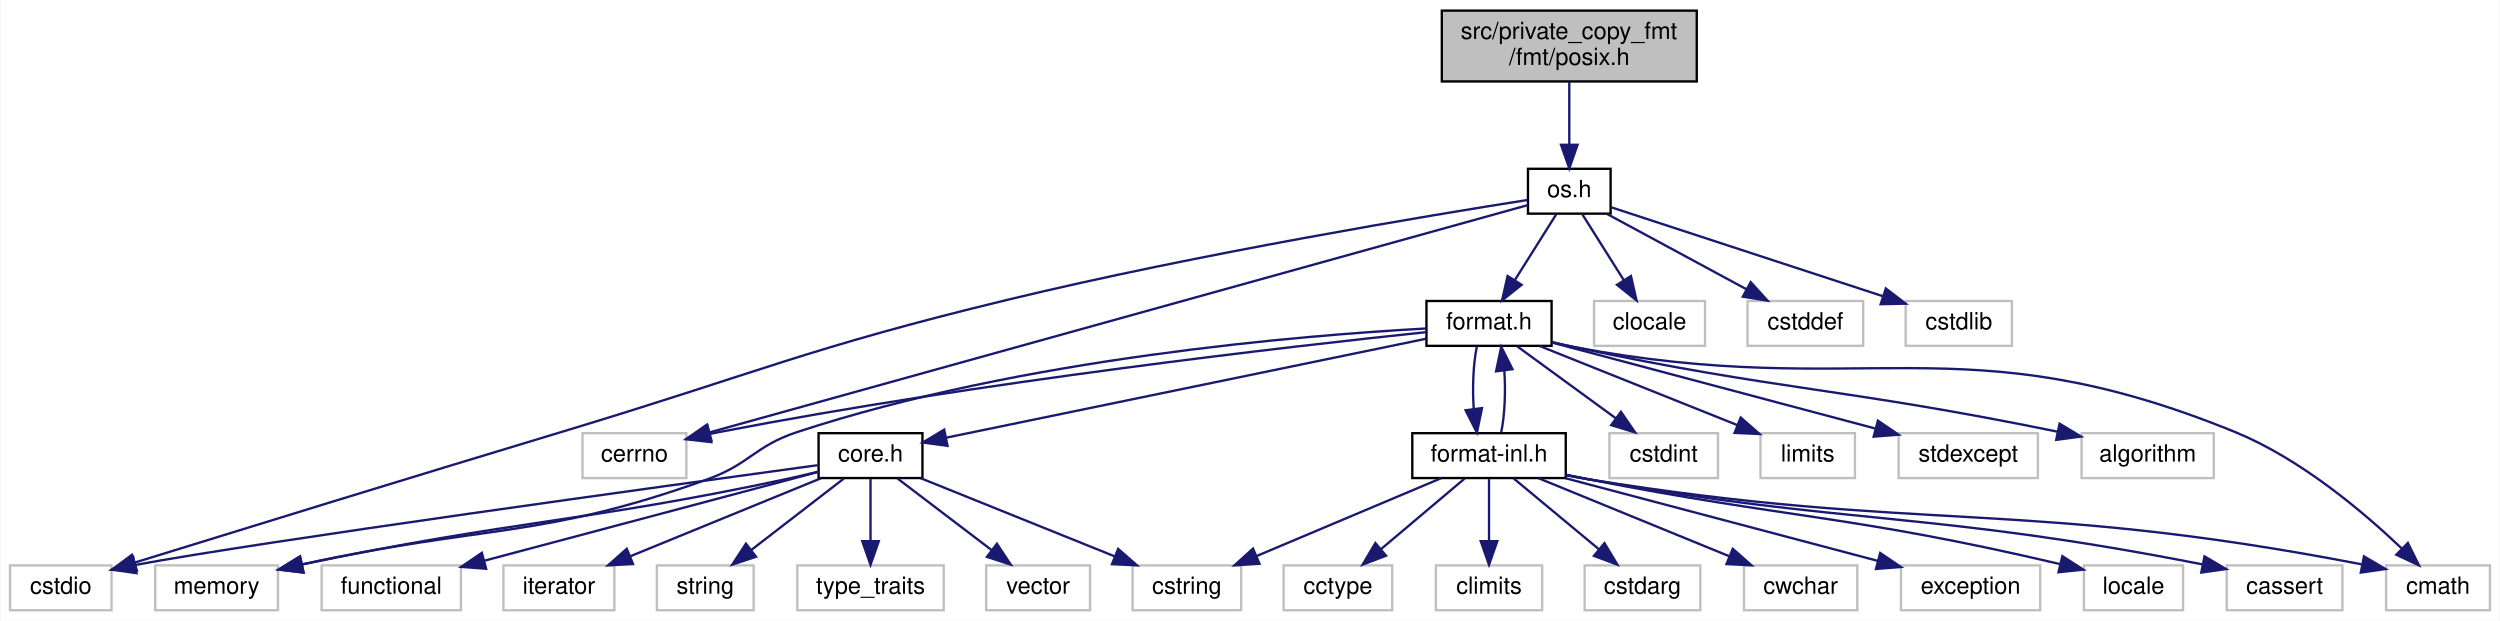
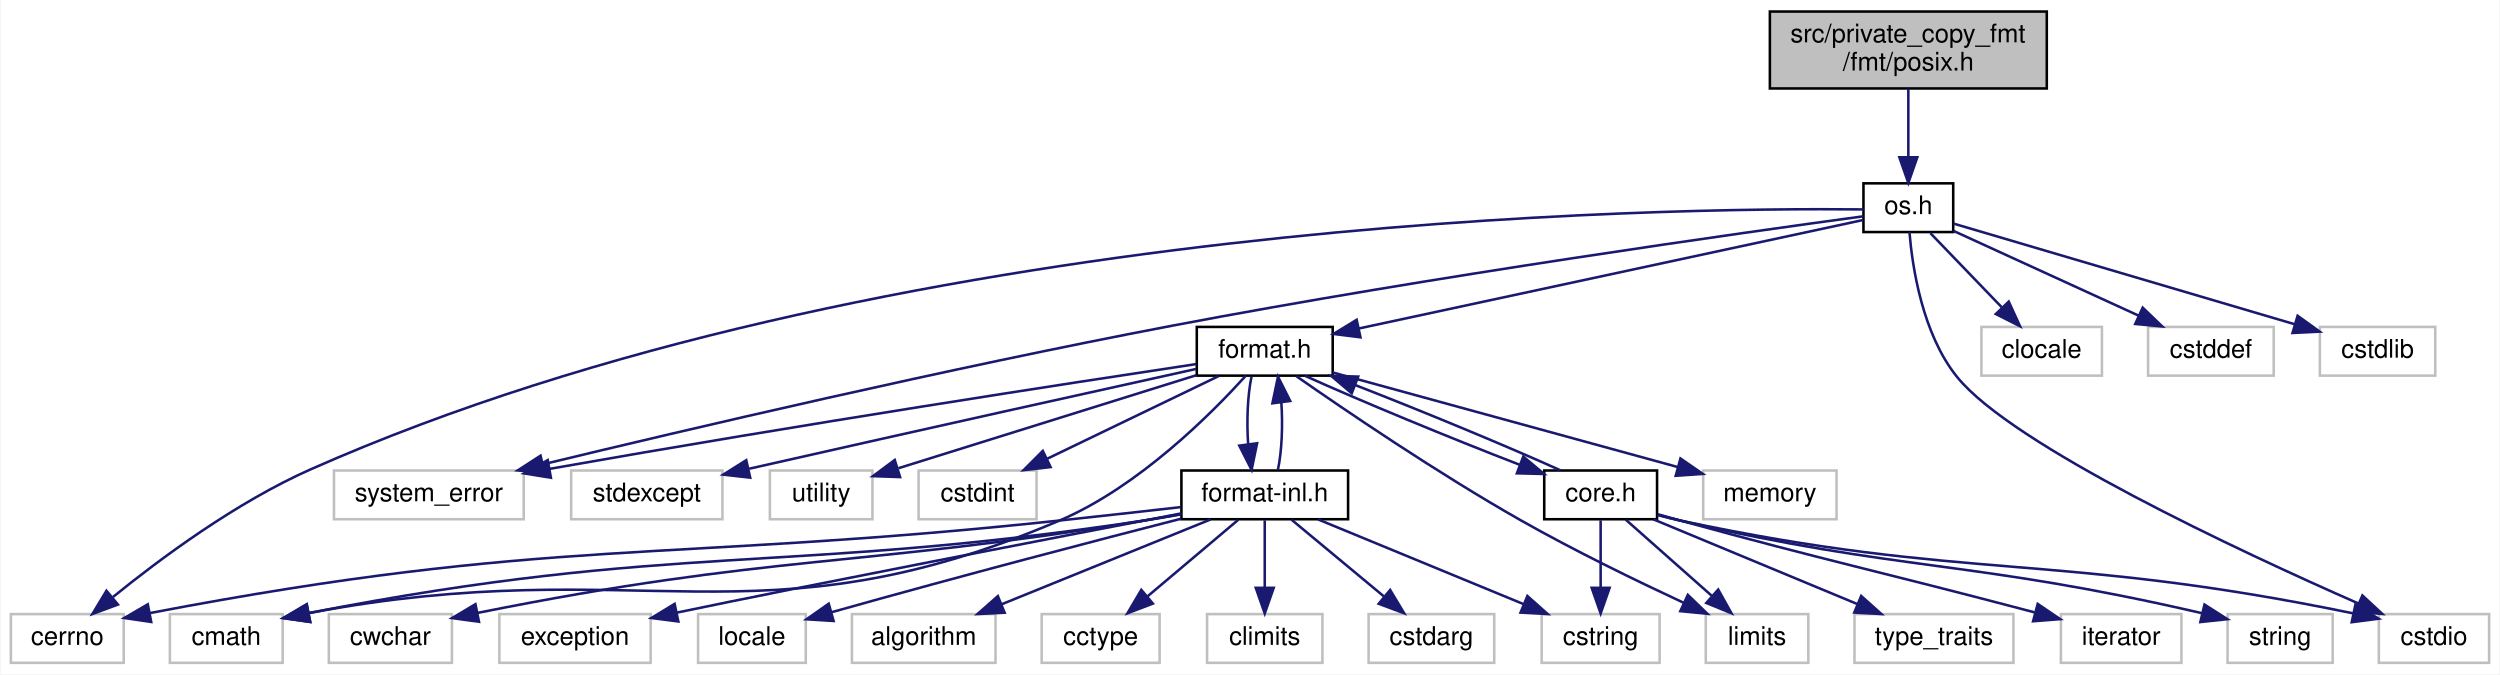
- <svg xmlns="http://www.w3.org/2000/svg" xmlns:xlink="http://www.w3.org/1999/xlink" width="1059pt" height="263pt" viewBox="0.00 0.00 1058.50 263.00">
+ <svg xmlns="http://www.w3.org/2000/svg" xmlns:xlink="http://www.w3.org/1999/xlink" width="975pt" height="263pt" viewBox="0.00 0.00 974.50 263.00">
  <g id="graph0" class="graph" transform="scale(1 1) rotate(0) translate(4 259)">
-     <polygon fill="white" stroke="transparent" points="-4,4 -4,-259 1054.5,-259 1054.5,4 -4,4" />
+     <polygon fill="white" stroke="transparent" points="-4,4 -4,-259 970.5,-259 970.5,4 -4,4" />
    <g id="node1" class="node">
      <g id="a_node1">
        <a xlink:title=" ">
-           <polygon fill="#bfbfbf" stroke="black" points="606.5,-224.5 606.5,-254.5 714.5,-254.5 714.5,-224.5 606.5,-224.5" />
-           <text text-anchor="start" x="614.5" y="-242.5" font-family="Helvetica,sans-Serif" font-size="10.00">src/private_copy_fmt</text>
-           <text text-anchor="middle" x="660.5" y="-231.5" font-family="Helvetica,sans-Serif" font-size="10.00">/fmt/posix.h</text>
+           <polygon fill="#bfbfbf" stroke="black" points="686,-224.5 686,-254.5 794,-254.5 794,-224.5 686,-224.5" />
+           <text text-anchor="start" x="694" y="-242.5" font-family="Helvetica,sans-Serif" font-size="10.00">src/private_copy_fmt</text>
+           <text text-anchor="middle" x="740" y="-231.5" font-family="Helvetica,sans-Serif" font-size="10.00">/fmt/posix.h</text>
        </a>
      </g>
    </g>
    <g id="node2" class="node">
      <g id="a_node2">
        <a xlink:href="os_8h.html" target="_top" xlink:title=" ">
-           <polygon fill="white" stroke="black" points="643,-168.5 643,-187.5 678,-187.5 678,-168.5 643,-168.5" />
-           <text text-anchor="middle" x="660.5" y="-175.5" font-family="Helvetica,sans-Serif" font-size="10.00">os.h</text>
+           <polygon fill="white" stroke="black" points="722.5,-168.5 722.5,-187.5 757.5,-187.5 757.5,-168.5 722.5,-168.5" />
+           <text text-anchor="middle" x="740" y="-175.5" font-family="Helvetica,sans-Serif" font-size="10.00">os.h</text>
        </a>
      </g>
    </g>
    <g id="edge1" class="edge">
-       <path fill="none" stroke="midnightblue" d="M660.5,-224.4C660.5,-216.47 660.5,-206.46 660.5,-197.86" />
-       <polygon fill="midnightblue" stroke="midnightblue" points="664,-197.66 660.5,-187.66 657,-197.66 664,-197.66" />
+       <path fill="none" stroke="midnightblue" d="M740,-224.4C740,-216.47 740,-206.46 740,-197.86" />
+       <polygon fill="midnightblue" stroke="midnightblue" points="743.5,-197.66 740,-187.66 736.5,-197.66 743.5,-197.66" />
    </g>
    <g id="node3" class="node">
      <g id="a_node3">
        <a xlink:title=" ">
-           <polygon fill="white" stroke="#bfbfbf" points="242.5,-56.5 242.5,-75.5 286.5,-75.5 286.5,-56.5 242.5,-56.5" />
-           <text text-anchor="middle" x="264.5" y="-63.5" font-family="Helvetica,sans-Serif" font-size="10.00">cerrno</text>
+           <polygon fill="white" stroke="#bfbfbf" points="0,-0.5 0,-19.5 44,-19.5 44,-0.5 0,-0.5" />
+           <text text-anchor="middle" x="22" y="-7.5" font-family="Helvetica,sans-Serif" font-size="10.00">cerrno</text>
        </a>
      </g>
    </g>
    <g id="edge2" class="edge">
-       <path fill="none" stroke="midnightblue" d="M642.97,-172.13C581.66,-155.1 376.22,-98.03 296.5,-75.89" />
-       <polygon fill="midnightblue" stroke="midnightblue" points="297.12,-72.43 286.55,-73.12 295.24,-79.17 297.12,-72.43" />
+       <path fill="none" stroke="midnightblue" d="M722.5,-177.33C646.66,-178.12 340.2,-174.75 117,-76 87.79,-63.08 58.02,-40.95 39.78,-26.15" />
+       <polygon fill="midnightblue" stroke="midnightblue" points="41.73,-23.23 31.8,-19.55 37.27,-28.62 41.73,-23.23" />
    </g>
    <g id="node4" class="node">
      <g id="a_node4">
        <a xlink:title=" ">
-           <polygon fill="white" stroke="#bfbfbf" points="671,-112.5 671,-131.5 718,-131.5 718,-112.5 671,-112.5" />
-           <text text-anchor="middle" x="694.5" y="-119.5" font-family="Helvetica,sans-Serif" font-size="10.00">clocale</text>
+           <polygon fill="white" stroke="#bfbfbf" points="768.5,-112.5 768.5,-131.5 815.5,-131.5 815.5,-112.5 768.5,-112.5" />
+           <text text-anchor="middle" x="792" y="-119.5" font-family="Helvetica,sans-Serif" font-size="10.00">clocale</text>
        </a>
      </g>
    </g>
    <g id="edge3" class="edge">
-       <path fill="none" stroke="midnightblue" d="M666.11,-168.08C670.87,-160.53 677.82,-149.49 683.65,-140.23" />
-       <polygon fill="midnightblue" stroke="midnightblue" points="686.62,-142.08 688.99,-131.75 680.7,-138.35 686.62,-142.08" />
+       <path fill="none" stroke="midnightblue" d="M748.59,-168.08C756.16,-160.22 767.38,-148.57 776.51,-139.08" />
+       <polygon fill="midnightblue" stroke="midnightblue" points="779.16,-141.38 783.57,-131.75 774.12,-136.53 779.16,-141.38" />
    </g>
    <g id="node5" class="node">
      <g id="a_node5">
        <a xlink:title=" ">
-           <polygon fill="white" stroke="#bfbfbf" points="736,-112.5 736,-131.5 785,-131.5 785,-112.5 736,-112.5" />
-           <text text-anchor="middle" x="760.5" y="-119.5" font-family="Helvetica,sans-Serif" font-size="10.00">cstddef</text>
+           <polygon fill="white" stroke="#bfbfbf" points="833.5,-112.5 833.5,-131.5 882.5,-131.5 882.5,-112.5 833.5,-112.5" />
+           <text text-anchor="middle" x="858" y="-119.5" font-family="Helvetica,sans-Serif" font-size="10.00">cstddef</text>
        </a>
      </g>
    </g>
    <g id="edge4" class="edge">
-       <path fill="none" stroke="midnightblue" d="M676.57,-168.32C692.46,-159.74 717.01,-146.49 735.46,-136.52" />
-       <polygon fill="midnightblue" stroke="midnightblue" points="737.34,-139.49 744.47,-131.65 734.01,-133.33 737.34,-139.49" />
+       <path fill="none" stroke="midnightblue" d="M757.67,-168.92C776.71,-160.2 807.29,-146.2 829.7,-135.95" />
+       <polygon fill="midnightblue" stroke="midnightblue" points="831.4,-139.02 839.04,-131.68 828.49,-132.66 831.4,-139.02" />
    </g>
    <g id="node6" class="node">
      <g id="a_node6">
        <a xlink:title=" ">
-           <polygon fill="white" stroke="#bfbfbf" points="0,-0.5 0,-19.5 43,-19.5 43,-0.5 0,-0.5" />
-           <text text-anchor="middle" x="21.5" y="-7.5" font-family="Helvetica,sans-Serif" font-size="10.00">cstdio</text>
+           <polygon fill="white" stroke="#bfbfbf" points="923.5,-0.5 923.5,-19.5 966.5,-19.5 966.5,-0.5 923.5,-0.5" />
+           <text text-anchor="middle" x="945" y="-7.5" font-family="Helvetica,sans-Serif" font-size="10.00">cstdio</text>
        </a>
      </g>
    </g>
    <g id="edge5" class="edge">
-       <path fill="none" stroke="midnightblue" d="M642.75,-174.28C603.03,-168.04 504.04,-151.73 422.5,-132 337.35,-111.39 317.38,-101.29 233.5,-76 169.28,-56.64 94.27,-33.52 52.91,-20.73" />
-       <polygon fill="midnightblue" stroke="midnightblue" points="53.74,-17.32 43.15,-17.71 51.67,-24.01 53.74,-17.32" />
+       <path fill="none" stroke="midnightblue" d="M740.44,-168.46C741.54,-155.05 745.42,-128.84 759,-112 780.43,-85.43 868.72,-44.23 915.54,-23.63" />
+       <polygon fill="midnightblue" stroke="midnightblue" points="917.09,-26.77 924.86,-19.56 914.29,-20.35 917.09,-26.77" />
    </g>
    <g id="node7" class="node">
      <g id="a_node7">
        <a xlink:title=" ">
-           <polygon fill="white" stroke="#bfbfbf" points="803,-112.5 803,-131.5 848,-131.5 848,-112.5 803,-112.5" />
-           <text text-anchor="middle" x="825.5" y="-119.5" font-family="Helvetica,sans-Serif" font-size="10.00">cstdlib</text>
+           <polygon fill="white" stroke="#bfbfbf" points="900.5,-112.5 900.5,-131.5 945.5,-131.5 945.5,-112.5 900.5,-112.5" />
+           <text text-anchor="middle" x="923" y="-119.5" font-family="Helvetica,sans-Serif" font-size="10.00">cstdlib</text>
        </a>
      </g>
    </g>
    <g id="edge6" class="edge">
-       <path fill="none" stroke="midnightblue" d="M678.16,-171.22C705.62,-162.23 759,-144.76 793.4,-133.5" />
-       <polygon fill="midnightblue" stroke="midnightblue" points="794.58,-136.8 802.99,-130.37 792.4,-130.15 794.58,-136.8" />
+       <path fill="none" stroke="midnightblue" d="M757.55,-171.82C788.18,-162.78 851.84,-144 890.65,-132.55" />
+       <polygon fill="midnightblue" stroke="midnightblue" points="891.82,-135.85 900.42,-129.66 889.83,-129.14 891.82,-135.85" />
    </g>
    <g id="node8" class="node">
      <g id="a_node8">
-         <a xlink:href="format_8h.html" target="_top" xlink:title=" ">
-           <polygon fill="white" stroke="black" points="600,-112.5 600,-131.5 653,-131.5 653,-112.5 600,-112.5" />
-           <text text-anchor="middle" x="626.5" y="-119.5" font-family="Helvetica,sans-Serif" font-size="10.00">format.h</text>
+         <a xlink:title=" ">
+           <polygon fill="white" stroke="#bfbfbf" points="126,-56.5 126,-75.5 200,-75.5 200,-56.5 126,-56.5" />
+           <text text-anchor="middle" x="163" y="-63.5" font-family="Helvetica,sans-Serif" font-size="10.00">system_error</text>
        </a>
      </g>
    </g>
    <g id="edge7" class="edge">
-       <path fill="none" stroke="midnightblue" d="M654.89,-168.08C650.13,-160.53 643.18,-149.49 637.35,-140.23" />
-       <polygon fill="midnightblue" stroke="midnightblue" points="640.3,-138.35 632.01,-131.75 634.38,-142.08 640.3,-138.35" />
-     </g>
-     <g id="edge9" class="edge">
-       <path fill="none" stroke="midnightblue" d="M599.72,-118.29C543.81,-112.42 410.72,-97.32 300.5,-76 299.22,-75.75 297.92,-75.49 296.6,-75.21" />
-       <polygon fill="midnightblue" stroke="midnightblue" points="297.03,-71.72 286.5,-72.9 295.47,-78.54 297.03,-71.72" />
+       <path fill="none" stroke="midnightblue" d="M722.46,-174.65C677.51,-168.56 554.57,-151.32 453,-132 365.5,-115.35 264.13,-91.6 207.39,-77.89" />
+       <polygon fill="midnightblue" stroke="midnightblue" points="208.21,-74.49 197.67,-75.54 206.56,-81.29 208.21,-74.49" />
    </g>
    <g id="node9" class="node">
      <g id="a_node9">
-         <a xlink:title=" ">
-           <polygon fill="white" stroke="#bfbfbf" points="877.5,-56.5 877.5,-75.5 933.5,-75.5 933.5,-56.5 877.5,-56.5" />
-           <text text-anchor="middle" x="905.5" y="-63.5" font-family="Helvetica,sans-Serif" font-size="10.00">algorithm</text>
+         <a xlink:href="format_8h.html" target="_top" xlink:title=" ">
+           <polygon fill="white" stroke="black" points="462.5,-112.5 462.5,-131.5 515.5,-131.5 515.5,-112.5 462.5,-112.5" />
+           <text text-anchor="middle" x="489" y="-119.5" font-family="Helvetica,sans-Serif" font-size="10.00">format.h</text>
        </a>
      </g>
    </g>
    <g id="edge8" class="edge">
-       <path fill="none" stroke="midnightblue" d="M653.19,-114.1C656.32,-113.36 659.47,-112.64 662.5,-112 750.31,-93.38 775.79,-94.86 867.29,-76.14" />
-       <polygon fill="midnightblue" stroke="midnightblue" points="868.18,-79.53 877.26,-74.07 866.76,-72.67 868.18,-79.53" />
+       <path fill="none" stroke="midnightblue" d="M722.35,-173.2C681.68,-164.45 580.64,-142.72 525.81,-130.92" />
+       <polygon fill="midnightblue" stroke="midnightblue" points="526.33,-127.45 515.81,-128.77 524.85,-134.29 526.33,-127.45" />
+     </g>
+     <g id="edge14" class="edge">
+       <path fill="none" stroke="midnightblue" d="M462.31,-117.02C414.06,-109.75 308.89,-93.62 209.99,-76.13" />
+       <polygon fill="midnightblue" stroke="midnightblue" points="210.6,-72.68 200.14,-74.38 209.37,-79.57 210.6,-72.68" />
    </g>
    <g id="node10" class="node">
      <g id="a_node10">
        <a xlink:title=" ">
-           <polygon fill="white" stroke="#bfbfbf" points="1006.5,-0.5 1006.5,-19.5 1050.5,-19.5 1050.5,-0.5 1006.5,-0.5" />
-           <text text-anchor="middle" x="1028.5" y="-7.5" font-family="Helvetica,sans-Serif" font-size="10.00">cmath</text>
-         </a>
-       </g>
-     </g>
-     <g id="edge10" class="edge">
-       <path fill="none" stroke="midnightblue" d="M653.16,-113.97C656.3,-113.25 659.46,-112.57 662.5,-112 785.79,-88.74 826.34,-123.42 942.5,-76 970.24,-64.68 996.92,-42.1 1013.01,-26.77" />
-       <polygon fill="midnightblue" stroke="midnightblue" points="1015.73,-29.01 1020.42,-19.51 1010.82,-24.01 1015.73,-29.01" />
+           <polygon fill="white" stroke="#bfbfbf" points="62,-0.5 62,-19.5 106,-19.5 106,-0.5 62,-0.5" />
+           <text text-anchor="middle" x="84" y="-7.5" font-family="Helvetica,sans-Serif" font-size="10.00">cmath</text>
+         </a>
+       </g>
+     </g>
+     <g id="edge9" class="edge">
+       <path fill="none" stroke="midnightblue" d="M481.62,-112.46C468.59,-98.05 439.96,-69.17 409,-56 290.81,-5.74 246.15,-44.44 116.17,-19.89" />
+       <polygon fill="midnightblue" stroke="midnightblue" points="116.73,-16.43 106.24,-17.92 115.37,-23.3 116.73,-16.43" />
    </g>
    <g id="node11" class="node">
      <g id="a_node11">
        <a xlink:title=" ">
-           <polygon fill="white" stroke="#bfbfbf" points="677.5,-56.5 677.5,-75.5 723.5,-75.5 723.5,-56.5 677.5,-56.5" />
-           <text text-anchor="middle" x="700.5" y="-63.5" font-family="Helvetica,sans-Serif" font-size="10.00">cstdint</text>
-         </a>
-       </g>
-     </g>
-     <g id="edge11" class="edge">
-       <path fill="none" stroke="midnightblue" d="M638.39,-112.32C649.65,-104.11 666.79,-91.6 680.21,-81.81" />
-       <polygon fill="midnightblue" stroke="midnightblue" points="682.38,-84.56 688.39,-75.83 678.25,-78.9 682.38,-84.56" />
+           <polygon fill="white" stroke="#bfbfbf" points="354,-56.5 354,-75.5 400,-75.5 400,-56.5 354,-56.5" />
+           <text text-anchor="middle" x="377" y="-63.5" font-family="Helvetica,sans-Serif" font-size="10.00">cstdint</text>
+         </a>
+       </g>
+     </g>
+     <g id="edge10" class="edge">
+       <path fill="none" stroke="midnightblue" d="M471.01,-112.32C452.96,-103.62 424.95,-90.12 404.2,-80.11" />
+       <polygon fill="midnightblue" stroke="midnightblue" points="405.48,-76.84 394.95,-75.65 402.44,-83.15 405.48,-76.84" />
    </g>
    <g id="node12" class="node">
      <g id="a_node12">
        <a xlink:title=" ">
-           <polygon fill="white" stroke="#bfbfbf" points="741.5,-56.5 741.5,-75.5 781.5,-75.5 781.5,-56.5 741.5,-56.5" />
-           <text text-anchor="middle" x="761.5" y="-63.5" font-family="Helvetica,sans-Serif" font-size="10.00">limits</text>
-         </a>
-       </g>
-     </g>
-     <g id="edge12" class="edge">
-       <path fill="none" stroke="midnightblue" d="M647.89,-112.44C670.47,-103.41 706.23,-89.11 731.6,-78.96" />
-       <polygon fill="midnightblue" stroke="midnightblue" points="733.11,-82.13 741.09,-75.16 730.51,-75.63 733.11,-82.13" />
+           <polygon fill="white" stroke="#bfbfbf" points="661,-0.5 661,-19.5 701,-19.5 701,-0.5 661,-0.5" />
+           <text text-anchor="middle" x="681" y="-7.5" font-family="Helvetica,sans-Serif" font-size="10.00">limits</text>
+         </a>
+       </g>
+     </g>
+     <g id="edge11" class="edge">
+       <path fill="none" stroke="midnightblue" d="M501.32,-112.29C519.91,-99.32 556.39,-74.48 589,-56 609.72,-44.26 633.94,-32.49 652.33,-23.93" />
+       <polygon fill="midnightblue" stroke="midnightblue" points="654,-27.01 661.62,-19.64 651.07,-20.65 654,-27.01" />
    </g>
    <g id="node13" class="node">
      <g id="a_node13">
        <a xlink:title=" ">
-           <polygon fill="white" stroke="#bfbfbf" points="61.5,-0.5 61.5,-19.5 113.5,-19.5 113.5,-0.5 61.5,-0.5" />
-           <text text-anchor="middle" x="87.5" y="-7.5" font-family="Helvetica,sans-Serif" font-size="10.00">memory</text>
-         </a>
-       </g>
-     </g>
-     <g id="edge13" class="edge">
-       <path fill="none" stroke="midnightblue" d="M599.95,-119.86C547.69,-116.98 428.32,-107.26 333.5,-76 315.37,-70.02 313.46,-62.46 295.5,-56 224.88,-30.59 201.45,-36.91 123.59,-19.9" />
-       <polygon fill="midnightblue" stroke="midnightblue" points="124.34,-16.48 113.82,-17.7 122.81,-23.31 124.34,-16.48" />
+           <polygon fill="white" stroke="#bfbfbf" points="660,-56.5 660,-75.5 712,-75.5 712,-56.5 660,-56.5" />
+           <text text-anchor="middle" x="686" y="-63.5" font-family="Helvetica,sans-Serif" font-size="10.00">memory</text>
+         </a>
+       </g>
+     </g>
+     <g id="edge12" class="edge">
+       <path fill="none" stroke="midnightblue" d="M515.57,-113.72C550.28,-104.2 611.18,-87.51 650.01,-76.87" />
+       <polygon fill="midnightblue" stroke="midnightblue" points="651.13,-80.19 659.85,-74.17 649.28,-73.44 651.13,-80.19" />
    </g>
    <g id="node14" class="node">
      <g id="a_node14">
        <a xlink:title=" ">
-           <polygon fill="white" stroke="#bfbfbf" points="800,-56.5 800,-75.5 859,-75.5 859,-56.5 800,-56.5" />
-           <text text-anchor="middle" x="829.5" y="-63.5" font-family="Helvetica,sans-Serif" font-size="10.00">stdexcept</text>
-         </a>
-       </g>
-     </g>
-     <g id="edge14" class="edge">
-       <path fill="none" stroke="midnightblue" d="M653.04,-113.94C688.01,-104.64 749.81,-88.2 790.21,-77.45" />
-       <polygon fill="midnightblue" stroke="midnightblue" points="791.23,-80.8 799.99,-74.85 789.43,-74.04 791.23,-80.8" />
+           <polygon fill="white" stroke="#bfbfbf" points="218.5,-56.5 218.5,-75.5 277.5,-75.5 277.5,-56.5 218.5,-56.5" />
+           <text text-anchor="middle" x="248" y="-63.5" font-family="Helvetica,sans-Serif" font-size="10.00">stdexcept</text>
+         </a>
+       </g>
+     </g>
+     <g id="edge13" class="edge">
+       <path fill="none" stroke="midnightblue" d="M462.19,-115.1C425.3,-106.96 356.56,-91.74 287.93,-76.2" />
+       <polygon fill="midnightblue" stroke="midnightblue" points="288.33,-72.7 277.81,-73.9 286.78,-79.53 288.33,-72.7" />
    </g>
    <g id="node15" class="node">
      <g id="a_node15">
+         <a xlink:title=" ">
+           <polygon fill="white" stroke="#bfbfbf" points="296,-56.5 296,-75.5 336,-75.5 336,-56.5 296,-56.5" />
+           <text text-anchor="middle" x="316" y="-63.5" font-family="Helvetica,sans-Serif" font-size="10.00">utility</text>
+         </a>
+       </g>
+     </g>
+     <g id="edge15" class="edge">
+       <path fill="none" stroke="midnightblue" d="M462.35,-112.68C430.96,-102.88 378.95,-86.65 346.13,-76.4" />
+       <polygon fill="midnightblue" stroke="midnightblue" points="346.78,-72.94 336.2,-73.3 344.7,-79.62 346.78,-72.94" />
+     </g>
+     <g id="node16" class="node">
+       <g id="a_node16">
        <a xlink:href="core_8h.html" target="_top" xlink:title=" ">
-           <polygon fill="white" stroke="black" points="342.5,-56.5 342.5,-75.5 386.5,-75.5 386.5,-56.5 342.5,-56.5" />
-           <text text-anchor="middle" x="364.5" y="-63.5" font-family="Helvetica,sans-Serif" font-size="10.00">core.h</text>
-         </a>
-       </g>
-     </g>
-     <g id="edge15" class="edge">
-       <path fill="none" stroke="midnightblue" d="M599.94,-115.53C551.5,-105.54 448.99,-84.41 396.68,-73.63" />
-       <polygon fill="midnightblue" stroke="midnightblue" points="397.12,-70.15 386.62,-71.56 395.71,-77.01 397.12,-70.15" />
+           <polygon fill="white" stroke="black" points="598,-56.5 598,-75.5 642,-75.5 642,-56.5 598,-56.5" />
+           <text text-anchor="middle" x="620" y="-63.5" font-family="Helvetica,sans-Serif" font-size="10.00">core.h</text>
+         </a>
+       </g>
+     </g>
+     <g id="edge16" class="edge">
+       <path fill="none" stroke="midnightblue" d="M504.67,-112.44C525.38,-103.06 561.84,-87.97 588.32,-77.78" />
+       <polygon fill="midnightblue" stroke="midnightblue" points="589.83,-80.95 597.94,-74.14 587.34,-74.41 589.83,-80.95" />
+     </g>
+     <g id="node21" class="node">
+       <g id="a_node21">
+         <a xlink:href="format-inl_8h.html" target="_top" xlink:title=" ">
+           <polygon fill="white" stroke="black" points="456.5,-56.5 456.5,-75.5 521.5,-75.5 521.5,-56.5 456.5,-56.5" />
+           <text text-anchor="middle" x="489" y="-63.5" font-family="Helvetica,sans-Serif" font-size="10.00">format-inl.h</text>
+         </a>
+       </g>
+     </g>
+     <g id="edge24" class="edge">
+       <path fill="none" stroke="midnightblue" d="M483.83,-112.08C482.32,-104.93 481.89,-94.64 482.54,-85.69" />
+       <polygon fill="midnightblue" stroke="midnightblue" points="486.02,-86.13 483.87,-75.75 479.08,-85.2 486.02,-86.13" />
+     </g>
+     <g id="edge17" class="edge">
+       <path fill="none" stroke="midnightblue" d="M642.25,-58.12C645.18,-57.34 648.15,-56.61 651,-56 763.25,-32.16 796.77,-43.83 913.39,-19.81" />
+       <polygon fill="midnightblue" stroke="midnightblue" points="914.36,-23.19 923.42,-17.7 912.92,-16.34 914.36,-23.19" />
+     </g>
+     <g id="edge23" class="edge">
+       <path fill="none" stroke="midnightblue" d="M604.42,-75.52C584.68,-84.47 550.55,-98.63 524.42,-108.77" />
+       <polygon fill="midnightblue" stroke="midnightblue" points="522.93,-105.6 514.85,-112.44 525.44,-112.13 522.93,-105.6" />
+     </g>
+     <g id="edge20" class="edge">
+       <path fill="none" stroke="midnightblue" d="M629.8,-56.32C638.82,-48.34 652.41,-36.31 663.32,-26.65" />
+       <polygon fill="midnightblue" stroke="midnightblue" points="665.85,-29.08 671.02,-19.83 661.21,-23.84 665.85,-29.08" />
+     </g>
+     <g id="node17" class="node">
+       <g id="a_node17">
+         <a xlink:title=" ">
+           <polygon fill="white" stroke="#bfbfbf" points="597,-0.5 597,-19.5 643,-19.5 643,-0.5 597,-0.5" />
+           <text text-anchor="middle" x="620" y="-7.5" font-family="Helvetica,sans-Serif" font-size="10.00">cstring</text>
+         </a>
+       </g>
+     </g>
+     <g id="edge18" class="edge">
+       <path fill="none" stroke="midnightblue" d="M620,-56.08C620,-49.01 620,-38.86 620,-29.99" />
+       <polygon fill="midnightblue" stroke="midnightblue" points="623.5,-29.75 620,-19.75 616.5,-29.75 623.5,-29.75" />
+     </g>
+     <g id="node18" class="node">
+       <g id="a_node18">
+         <a xlink:title=" ">
+           <polygon fill="white" stroke="#bfbfbf" points="799.5,-0.5 799.5,-19.5 846.5,-19.5 846.5,-0.5 799.5,-0.5" />
+           <text text-anchor="middle" x="823" y="-7.5" font-family="Helvetica,sans-Serif" font-size="10.00">iterator</text>
+         </a>
+       </g>
+     </g>
+     <g id="edge19" class="edge">
+       <path fill="none" stroke="midnightblue" d="M642.33,-58.43C645.24,-57.6 648.19,-56.77 651,-56 709.53,-39.93 726.68,-36.69 789.21,-20.18" />
+       <polygon fill="midnightblue" stroke="midnightblue" points="790.45,-23.47 799.22,-17.53 788.65,-16.71 790.45,-23.47" />
+     </g>
+     <g id="node19" class="node">
+       <g id="a_node19">
+         <a xlink:title=" ">
+           <polygon fill="white" stroke="#bfbfbf" points="864.5,-0.5 864.5,-19.5 905.5,-19.5 905.5,-0.5 864.5,-0.5" />
+           <text text-anchor="middle" x="885" y="-7.5" font-family="Helvetica,sans-Serif" font-size="10.00">string</text>
+         </a>
+       </g>
+     </g>
+     <g id="edge21" class="edge">
+       <path fill="none" stroke="midnightblue" d="M642.28,-58.22C645.2,-57.42 648.16,-56.66 651,-56 737.61,-35.85 763.65,-40.88 854.53,-19.85" />
+       <polygon fill="midnightblue" stroke="midnightblue" points="855.5,-23.22 864.43,-17.52 853.89,-16.4 855.5,-23.22" />
+     </g>
+     <g id="node20" class="node">
+       <g id="a_node20">
+         <a xlink:title=" ">
+           <polygon fill="white" stroke="#bfbfbf" points="719,-0.5 719,-19.5 781,-19.5 781,-0.5 719,-0.5" />
+           <text text-anchor="middle" x="750" y="-7.5" font-family="Helvetica,sans-Serif" font-size="10.00">type_traits</text>
+         </a>
+       </g>
+     </g>
+     <g id="edge22" class="edge">
+       <path fill="none" stroke="midnightblue" d="M640.6,-56.44C661.99,-47.56 695.68,-33.56 720.02,-23.45" />
+       <polygon fill="midnightblue" stroke="midnightblue" points="721.61,-26.58 729.5,-19.52 718.92,-20.12 721.61,-26.58" />
+     </g>
+     <g id="edge27" class="edge">
+       <path fill="none" stroke="midnightblue" d="M456.31,-61.24C441.82,-59.59 424.57,-57.66 409,-56 254.11,-39.46 210.88,-49.85 54.22,-19.91" />
+       <polygon fill="midnightblue" stroke="midnightblue" points="54.72,-16.44 44.23,-17.98 53.39,-23.32 54.72,-16.44" />
+     </g>
+     <g id="edge35" class="edge">
+       <path fill="none" stroke="midnightblue" d="M494.13,-75.75C495.66,-82.86 496.1,-93.14 495.47,-102.1" />
+       <polygon fill="midnightblue" stroke="midnightblue" points="491.99,-101.71 494.17,-112.08 498.93,-102.62 491.99,-101.71" />
+     </g>
+     <g id="edge29" class="edge">
+       <path fill="none" stroke="midnightblue" d="M456.44,-58.42C451.61,-57.54 446.68,-56.7 442,-56 300.67,-34.72 260.21,-47.87 116.32,-19.95" />
+       <polygon fill="midnightblue" stroke="midnightblue" points="116.73,-16.46 106.24,-17.96 115.37,-23.33 116.73,-16.46" />
+     </g>
+     <g id="edge31" class="edge">
+       <path fill="none" stroke="midnightblue" d="M509.76,-56.44C531.32,-47.56 565.26,-33.56 589.79,-23.45" />
+       <polygon fill="midnightblue" stroke="midnightblue" points="591.43,-26.56 599.34,-19.52 588.76,-20.09 591.43,-26.56" />
    </g>
    <g id="node22" class="node">
      <g id="a_node22">
-         <a xlink:href="format-inl_8h.html" target="_top" xlink:title=" ">
-           <polygon fill="white" stroke="black" points="594,-56.5 594,-75.5 659,-75.5 659,-56.5 594,-56.5" />
-           <text text-anchor="middle" x="626.5" y="-63.5" font-family="Helvetica,sans-Serif" font-size="10.00">format-inl.h</text>
-         </a>
-       </g>
-     </g>
-     <g id="edge24" class="edge">
-       <path fill="none" stroke="midnightblue" d="M621.33,-112.08C619.82,-104.93 619.39,-94.64 620.04,-85.69" />
-       <polygon fill="midnightblue" stroke="midnightblue" points="623.52,-86.13 621.37,-75.75 616.58,-85.2 623.52,-86.13" />
-     </g>
-     <g id="edge16" class="edge">
-       <path fill="none" stroke="midnightblue" d="M342.06,-61.95C279.86,-53.46 106.78,-29.69 52.92,-19.66" />
-       <polygon fill="midnightblue" stroke="midnightblue" points="53.58,-16.22 43.08,-17.68 52.2,-23.08 53.58,-16.22" />
-     </g>
-     <g id="edge20" class="edge">
-       <path fill="none" stroke="midnightblue" d="M342.47,-59.23C337.87,-58.1 333.04,-56.96 328.5,-56 241.11,-37.43 215.7,-39.09 123.81,-19.92" />
-       <polygon fill="midnightblue" stroke="midnightblue" points="124.3,-16.45 113.8,-17.8 122.86,-23.29 124.3,-16.45" />
-     </g>
-     <g id="node16" class="node">
-       <g id="a_node16">
-         <a xlink:title=" ">
-           <polygon fill="white" stroke="#bfbfbf" points="475.5,-0.5 475.5,-19.5 521.5,-19.5 521.5,-0.5 475.5,-0.5" />
-           <text text-anchor="middle" x="498.5" y="-7.5" font-family="Helvetica,sans-Serif" font-size="10.00">cstring</text>
-         </a>
-       </g>
-     </g>
-     <g id="edge17" class="edge">
-       <path fill="none" stroke="midnightblue" d="M385.73,-56.44C407.88,-47.52 442.82,-33.44 467.94,-23.32" />
-       <polygon fill="midnightblue" stroke="midnightblue" points="469.4,-26.5 477.37,-19.52 466.78,-20.01 469.4,-26.5" />
-     </g>
-     <g id="node17" class="node">
-       <g id="a_node17">
-         <a xlink:title=" ">
-           <polygon fill="white" stroke="#bfbfbf" points="132,-0.5 132,-19.5 191,-19.5 191,-0.5 132,-0.5" />
-           <text text-anchor="middle" x="161.5" y="-7.5" font-family="Helvetica,sans-Serif" font-size="10.00">functional</text>
-         </a>
-       </g>
-     </g>
-     <g id="edge18" class="edge">
-       <path fill="none" stroke="midnightblue" d="M342.39,-59.12C308.5,-50.1 243.21,-32.74 201.04,-21.52" />
-       <polygon fill="midnightblue" stroke="midnightblue" points="201.67,-18.07 191.11,-18.88 199.87,-24.83 201.67,-18.07" />
-     </g>
-     <g id="node18" class="node">
-       <g id="a_node18">
-         <a xlink:title=" ">
-           <polygon fill="white" stroke="#bfbfbf" points="209,-0.5 209,-19.5 256,-19.5 256,-0.5 209,-0.5" />
-           <text text-anchor="middle" x="232.5" y="-7.5" font-family="Helvetica,sans-Serif" font-size="10.00">iterator</text>
-         </a>
-       </g>
-     </g>
-     <g id="edge19" class="edge">
-       <path fill="none" stroke="midnightblue" d="M343.58,-56.44C321.76,-47.52 287.35,-33.44 262.61,-23.32" />
-       <polygon fill="midnightblue" stroke="midnightblue" points="263.9,-20.06 253.32,-19.52 261.25,-26.54 263.9,-20.06" />
-     </g>
-     <g id="node19" class="node">
-       <g id="a_node19">
-         <a xlink:title=" ">
-           <polygon fill="white" stroke="#bfbfbf" points="274,-0.5 274,-19.5 315,-19.5 315,-0.5 274,-0.5" />
-           <text text-anchor="middle" x="294.5" y="-7.5" font-family="Helvetica,sans-Serif" font-size="10.00">string</text>
-         </a>
-       </g>
-     </g>
-     <g id="edge21" class="edge">
-       <path fill="none" stroke="midnightblue" d="M353.25,-56.32C342.7,-48.18 326.7,-35.84 314.06,-26.09" />
-       <polygon fill="midnightblue" stroke="midnightblue" points="316.01,-23.17 305.95,-19.83 311.73,-28.71 316.01,-23.17" />
-     </g>
-     <g id="node20" class="node">
-       <g id="a_node20">
-         <a xlink:title=" ">
-           <polygon fill="white" stroke="#bfbfbf" points="333.5,-0.5 333.5,-19.5 395.5,-19.5 395.5,-0.5 333.5,-0.5" />
-           <text text-anchor="middle" x="364.5" y="-7.5" font-family="Helvetica,sans-Serif" font-size="10.00">type_traits</text>
-         </a>
-       </g>
-     </g>
-     <g id="edge22" class="edge">
-       <path fill="none" stroke="midnightblue" d="M364.5,-56.08C364.5,-49.01 364.5,-38.86 364.5,-29.99" />
-       <polygon fill="midnightblue" stroke="midnightblue" points="368,-29.75 364.5,-19.75 361,-29.75 368,-29.75" />
-     </g>
-     <g id="node21" class="node">
-       <g id="a_node21">
-         <a xlink:title=" ">
-           <polygon fill="white" stroke="#bfbfbf" points="413.5,-0.5 413.5,-19.5 457.5,-19.5 457.5,-0.5 413.5,-0.5" />
-           <text text-anchor="middle" x="435.5" y="-7.5" font-family="Helvetica,sans-Serif" font-size="10.00">vector</text>
-         </a>
-       </g>
-     </g>
-     <g id="edge23" class="edge">
-       <path fill="none" stroke="midnightblue" d="M375.91,-56.32C386.61,-48.18 402.84,-35.84 415.66,-26.09" />
-       <polygon fill="midnightblue" stroke="midnightblue" points="418.04,-28.67 423.89,-19.83 413.81,-23.1 418.04,-28.67" />
-     </g>
-     <g id="edge34" class="edge">
-       <path fill="none" stroke="midnightblue" d="M631.63,-75.75C633.16,-82.86 633.6,-93.14 632.97,-102.1" />
-       <polygon fill="midnightblue" stroke="midnightblue" points="629.49,-101.71 631.67,-112.08 636.43,-102.62 629.49,-101.71" />
-     </g>
-     <g id="edge28" class="edge">
-       <path fill="none" stroke="midnightblue" d="M659.46,-57.61C662.51,-57.02 665.56,-56.48 668.5,-56 810.45,-33.09 851.39,-47.91 996.12,-19.95" />
-       <polygon fill="midnightblue" stroke="midnightblue" points="997.13,-23.32 1006.26,-17.96 995.78,-16.45 997.13,-23.32" />
-     </g>
-     <g id="edge30" class="edge">
-       <path fill="none" stroke="midnightblue" d="M606.22,-56.44C585.15,-47.56 551.98,-33.56 528.01,-23.45" />
-       <polygon fill="midnightblue" stroke="midnightblue" points="529.26,-20.18 518.69,-19.52 526.54,-26.63 529.26,-20.18" />
+         <a xlink:title=" ">
+           <polygon fill="white" stroke="#bfbfbf" points="328,-0.5 328,-19.5 384,-19.5 384,-0.5 328,-0.5" />
+           <text text-anchor="middle" x="356" y="-7.5" font-family="Helvetica,sans-Serif" font-size="10.00">algorithm</text>
+         </a>
+       </g>
+     </g>
+     <g id="edge25" class="edge">
+       <path fill="none" stroke="midnightblue" d="M467.93,-56.44C445.94,-47.52 411.27,-33.44 386.34,-23.32" />
+       <polygon fill="midnightblue" stroke="midnightblue" points="387.56,-20.04 376.98,-19.52 384.92,-26.52 387.56,-20.04" />
    </g>
    <g id="node23" class="node">
      <g id="a_node23">
        <a xlink:title=" ">
-           <polygon fill="white" stroke="#bfbfbf" points="939,-0.5 939,-19.5 988,-19.5 988,-0.5 939,-0.5" />
-           <text text-anchor="middle" x="963.5" y="-7.5" font-family="Helvetica,sans-Serif" font-size="10.00">cassert</text>
-         </a>
-       </g>
-     </g>
-     <g id="edge25" class="edge">
-       <path fill="none" stroke="midnightblue" d="M659.01,-57.78C662.21,-57.15 665.42,-56.54 668.5,-56 780.67,-36.27 812.94,-42.65 928.73,-19.92" />
-       <polygon fill="midnightblue" stroke="midnightblue" points="929.58,-23.33 938.7,-17.94 928.21,-16.46 929.58,-23.33" />
+           <polygon fill="white" stroke="#bfbfbf" points="402,-0.5 402,-19.5 448,-19.5 448,-0.5 402,-0.5" />
+           <text text-anchor="middle" x="425" y="-7.5" font-family="Helvetica,sans-Serif" font-size="10.00">cctype</text>
+         </a>
+       </g>
+     </g>
+     <g id="edge26" class="edge">
+       <path fill="none" stroke="midnightblue" d="M478.72,-56.32C469.16,-48.26 454.72,-36.08 443.22,-26.37" />
+       <polygon fill="midnightblue" stroke="midnightblue" points="445.37,-23.61 435.47,-19.83 440.86,-28.96 445.37,-23.61" />
    </g>
    <g id="node24" class="node">
      <g id="a_node24">
        <a xlink:title=" ">
-           <polygon fill="white" stroke="#bfbfbf" points="539.5,-0.5 539.5,-19.5 585.5,-19.5 585.5,-0.5 539.5,-0.5" />
-           <text text-anchor="middle" x="562.5" y="-7.5" font-family="Helvetica,sans-Serif" font-size="10.00">cctype</text>
-         </a>
-       </g>
-     </g>
-     <g id="edge26" class="edge">
-       <path fill="none" stroke="midnightblue" d="M616.22,-56.32C606.66,-48.26 592.22,-36.08 580.72,-26.37" />
-       <polygon fill="midnightblue" stroke="midnightblue" points="582.87,-23.61 572.97,-19.83 578.36,-28.96 582.87,-23.61" />
+           <polygon fill="white" stroke="#bfbfbf" points="466.5,-0.5 466.5,-19.5 511.5,-19.5 511.5,-0.5 466.5,-0.5" />
+           <text text-anchor="middle" x="489" y="-7.5" font-family="Helvetica,sans-Serif" font-size="10.00">climits</text>
+         </a>
+       </g>
+     </g>
+     <g id="edge28" class="edge">
+       <path fill="none" stroke="midnightblue" d="M489,-56.08C489,-49.01 489,-38.86 489,-29.99" />
+       <polygon fill="midnightblue" stroke="midnightblue" points="492.5,-29.75 489,-19.75 485.5,-29.75 492.5,-29.75" />
    </g>
    <g id="node25" class="node">
      <g id="a_node25">
        <a xlink:title=" ">
-           <polygon fill="white" stroke="#bfbfbf" points="604,-0.5 604,-19.5 649,-19.5 649,-0.5 604,-0.5" />
-           <text text-anchor="middle" x="626.5" y="-7.5" font-family="Helvetica,sans-Serif" font-size="10.00">climits</text>
-         </a>
-       </g>
-     </g>
-     <g id="edge27" class="edge">
-       <path fill="none" stroke="midnightblue" d="M626.5,-56.08C626.5,-49.01 626.5,-38.86 626.5,-29.99" />
-       <polygon fill="midnightblue" stroke="midnightblue" points="630,-29.75 626.5,-19.75 623,-29.75 630,-29.75" />
+           <polygon fill="white" stroke="#bfbfbf" points="529.5,-0.5 529.5,-19.5 578.5,-19.5 578.5,-0.5 529.5,-0.5" />
+           <text text-anchor="middle" x="554" y="-7.5" font-family="Helvetica,sans-Serif" font-size="10.00">cstdarg</text>
+         </a>
+       </g>
+     </g>
+     <g id="edge30" class="edge">
+       <path fill="none" stroke="midnightblue" d="M499.44,-56.32C509.15,-48.26 523.82,-36.08 535.5,-26.37" />
+       <polygon fill="midnightblue" stroke="midnightblue" points="537.91,-28.92 543.37,-19.83 533.44,-23.53 537.91,-28.92" />
    </g>
    <g id="node26" class="node">
      <g id="a_node26">
        <a xlink:title=" ">
-           <polygon fill="white" stroke="#bfbfbf" points="667,-0.5 667,-19.5 716,-19.5 716,-0.5 667,-0.5" />
-           <text text-anchor="middle" x="691.5" y="-7.5" font-family="Helvetica,sans-Serif" font-size="10.00">cstdarg</text>
-         </a>
-       </g>
-     </g>
-     <g id="edge29" class="edge">
-       <path fill="none" stroke="midnightblue" d="M636.94,-56.32C646.65,-48.26 661.32,-36.08 673,-26.37" />
-       <polygon fill="midnightblue" stroke="midnightblue" points="675.41,-28.92 680.87,-19.83 670.94,-23.53 675.41,-28.92" />
+           <polygon fill="white" stroke="#bfbfbf" points="124,-0.5 124,-19.5 172,-19.5 172,-0.5 124,-0.5" />
+           <text text-anchor="middle" x="148" y="-7.5" font-family="Helvetica,sans-Serif" font-size="10.00">cwchar</text>
+         </a>
+       </g>
+     </g>
+     <g id="edge32" class="edge">
+       <path fill="none" stroke="midnightblue" d="M456.42,-58.53C451.59,-57.64 446.67,-56.77 442,-56 329.62,-37.5 297.47,-43.12 182,-19.97" />
+       <polygon fill="midnightblue" stroke="midnightblue" points="182.56,-16.51 172.06,-17.95 181.17,-23.37 182.56,-16.51" />
    </g>
    <g id="node27" class="node">
      <g id="a_node27">
        <a xlink:title=" ">
-           <polygon fill="white" stroke="#bfbfbf" points="734.5,-0.5 734.5,-19.5 782.5,-19.5 782.5,-0.5 734.5,-0.5" />
-           <text text-anchor="middle" x="758.5" y="-7.5" font-family="Helvetica,sans-Serif" font-size="10.00">cwchar</text>
-         </a>
-       </g>
-     </g>
-     <g id="edge31" class="edge">
-       <path fill="none" stroke="midnightblue" d="M647.42,-56.44C669.24,-47.52 703.65,-33.44 728.39,-23.32" />
-       <polygon fill="midnightblue" stroke="midnightblue" points="729.75,-26.54 737.68,-19.52 727.1,-20.06 729.75,-26.54" />
+           <polygon fill="white" stroke="#bfbfbf" points="190.5,-0.5 190.5,-19.5 249.5,-19.5 249.5,-0.5 190.5,-0.5" />
+           <text text-anchor="middle" x="220" y="-7.5" font-family="Helvetica,sans-Serif" font-size="10.00">exception</text>
+         </a>
+       </g>
+     </g>
+     <g id="edge33" class="edge">
+       <path fill="none" stroke="midnightblue" d="M456.42,-58.77C405.94,-49.08 310.16,-30.62 259.81,-20.1" />
+       <polygon fill="midnightblue" stroke="midnightblue" points="260.3,-16.63 249.79,-17.98 258.85,-23.48 260.3,-16.63" />
    </g>
    <g id="node28" class="node">
      <g id="a_node28">
        <a xlink:title=" ">
-           <polygon fill="white" stroke="#bfbfbf" points="801,-0.5 801,-19.5 860,-19.5 860,-0.5 801,-0.5" />
-           <text text-anchor="middle" x="830.5" y="-7.5" font-family="Helvetica,sans-Serif" font-size="10.00">exception</text>
-         </a>
-       </g>
-     </g>
-     <g id="edge32" class="edge">
-       <path fill="none" stroke="midnightblue" d="M658.82,-56.44C694.71,-46.94 752.65,-31.61 791.15,-21.42" />
-       <polygon fill="midnightblue" stroke="midnightblue" points="792.2,-24.76 800.98,-18.82 790.41,-17.99 792.2,-24.76" />
-     </g>
-     <g id="node29" class="node">
-       <g id="a_node29">
-         <a xlink:title=" ">
-           <polygon fill="white" stroke="#bfbfbf" points="878.5,-0.5 878.5,-19.5 920.5,-19.5 920.5,-0.5 878.5,-0.5" />
-           <text text-anchor="middle" x="899.5" y="-7.5" font-family="Helvetica,sans-Serif" font-size="10.00">locale</text>
-         </a>
-       </g>
-     </g>
-     <g id="edge33" class="edge">
-       <path fill="none" stroke="midnightblue" d="M659.04,-57.91C662.23,-57.25 665.43,-56.6 668.5,-56 754.42,-39.11 779.48,-40.92 868.31,-20.07" />
-       <polygon fill="midnightblue" stroke="midnightblue" points="869.36,-23.41 878.28,-17.69 867.74,-16.6 869.36,-23.41" />
+           <polygon fill="white" stroke="#bfbfbf" points="268,-0.5 268,-19.5 310,-19.5 310,-0.5 268,-0.5" />
+           <text text-anchor="middle" x="289" y="-7.5" font-family="Helvetica,sans-Serif" font-size="10.00">locale</text>
+         </a>
+       </g>
+     </g>
+     <g id="edge34" class="edge">
+       <path fill="none" stroke="midnightblue" d="M456.32,-56.69C424.04,-48.4 373.02,-35.11 320.17,-20.27" />
+       <polygon fill="midnightblue" stroke="midnightblue" points="320.85,-16.82 310.28,-17.48 318.95,-23.56 320.85,-16.82" />
    </g>
  </g>
</svg>
